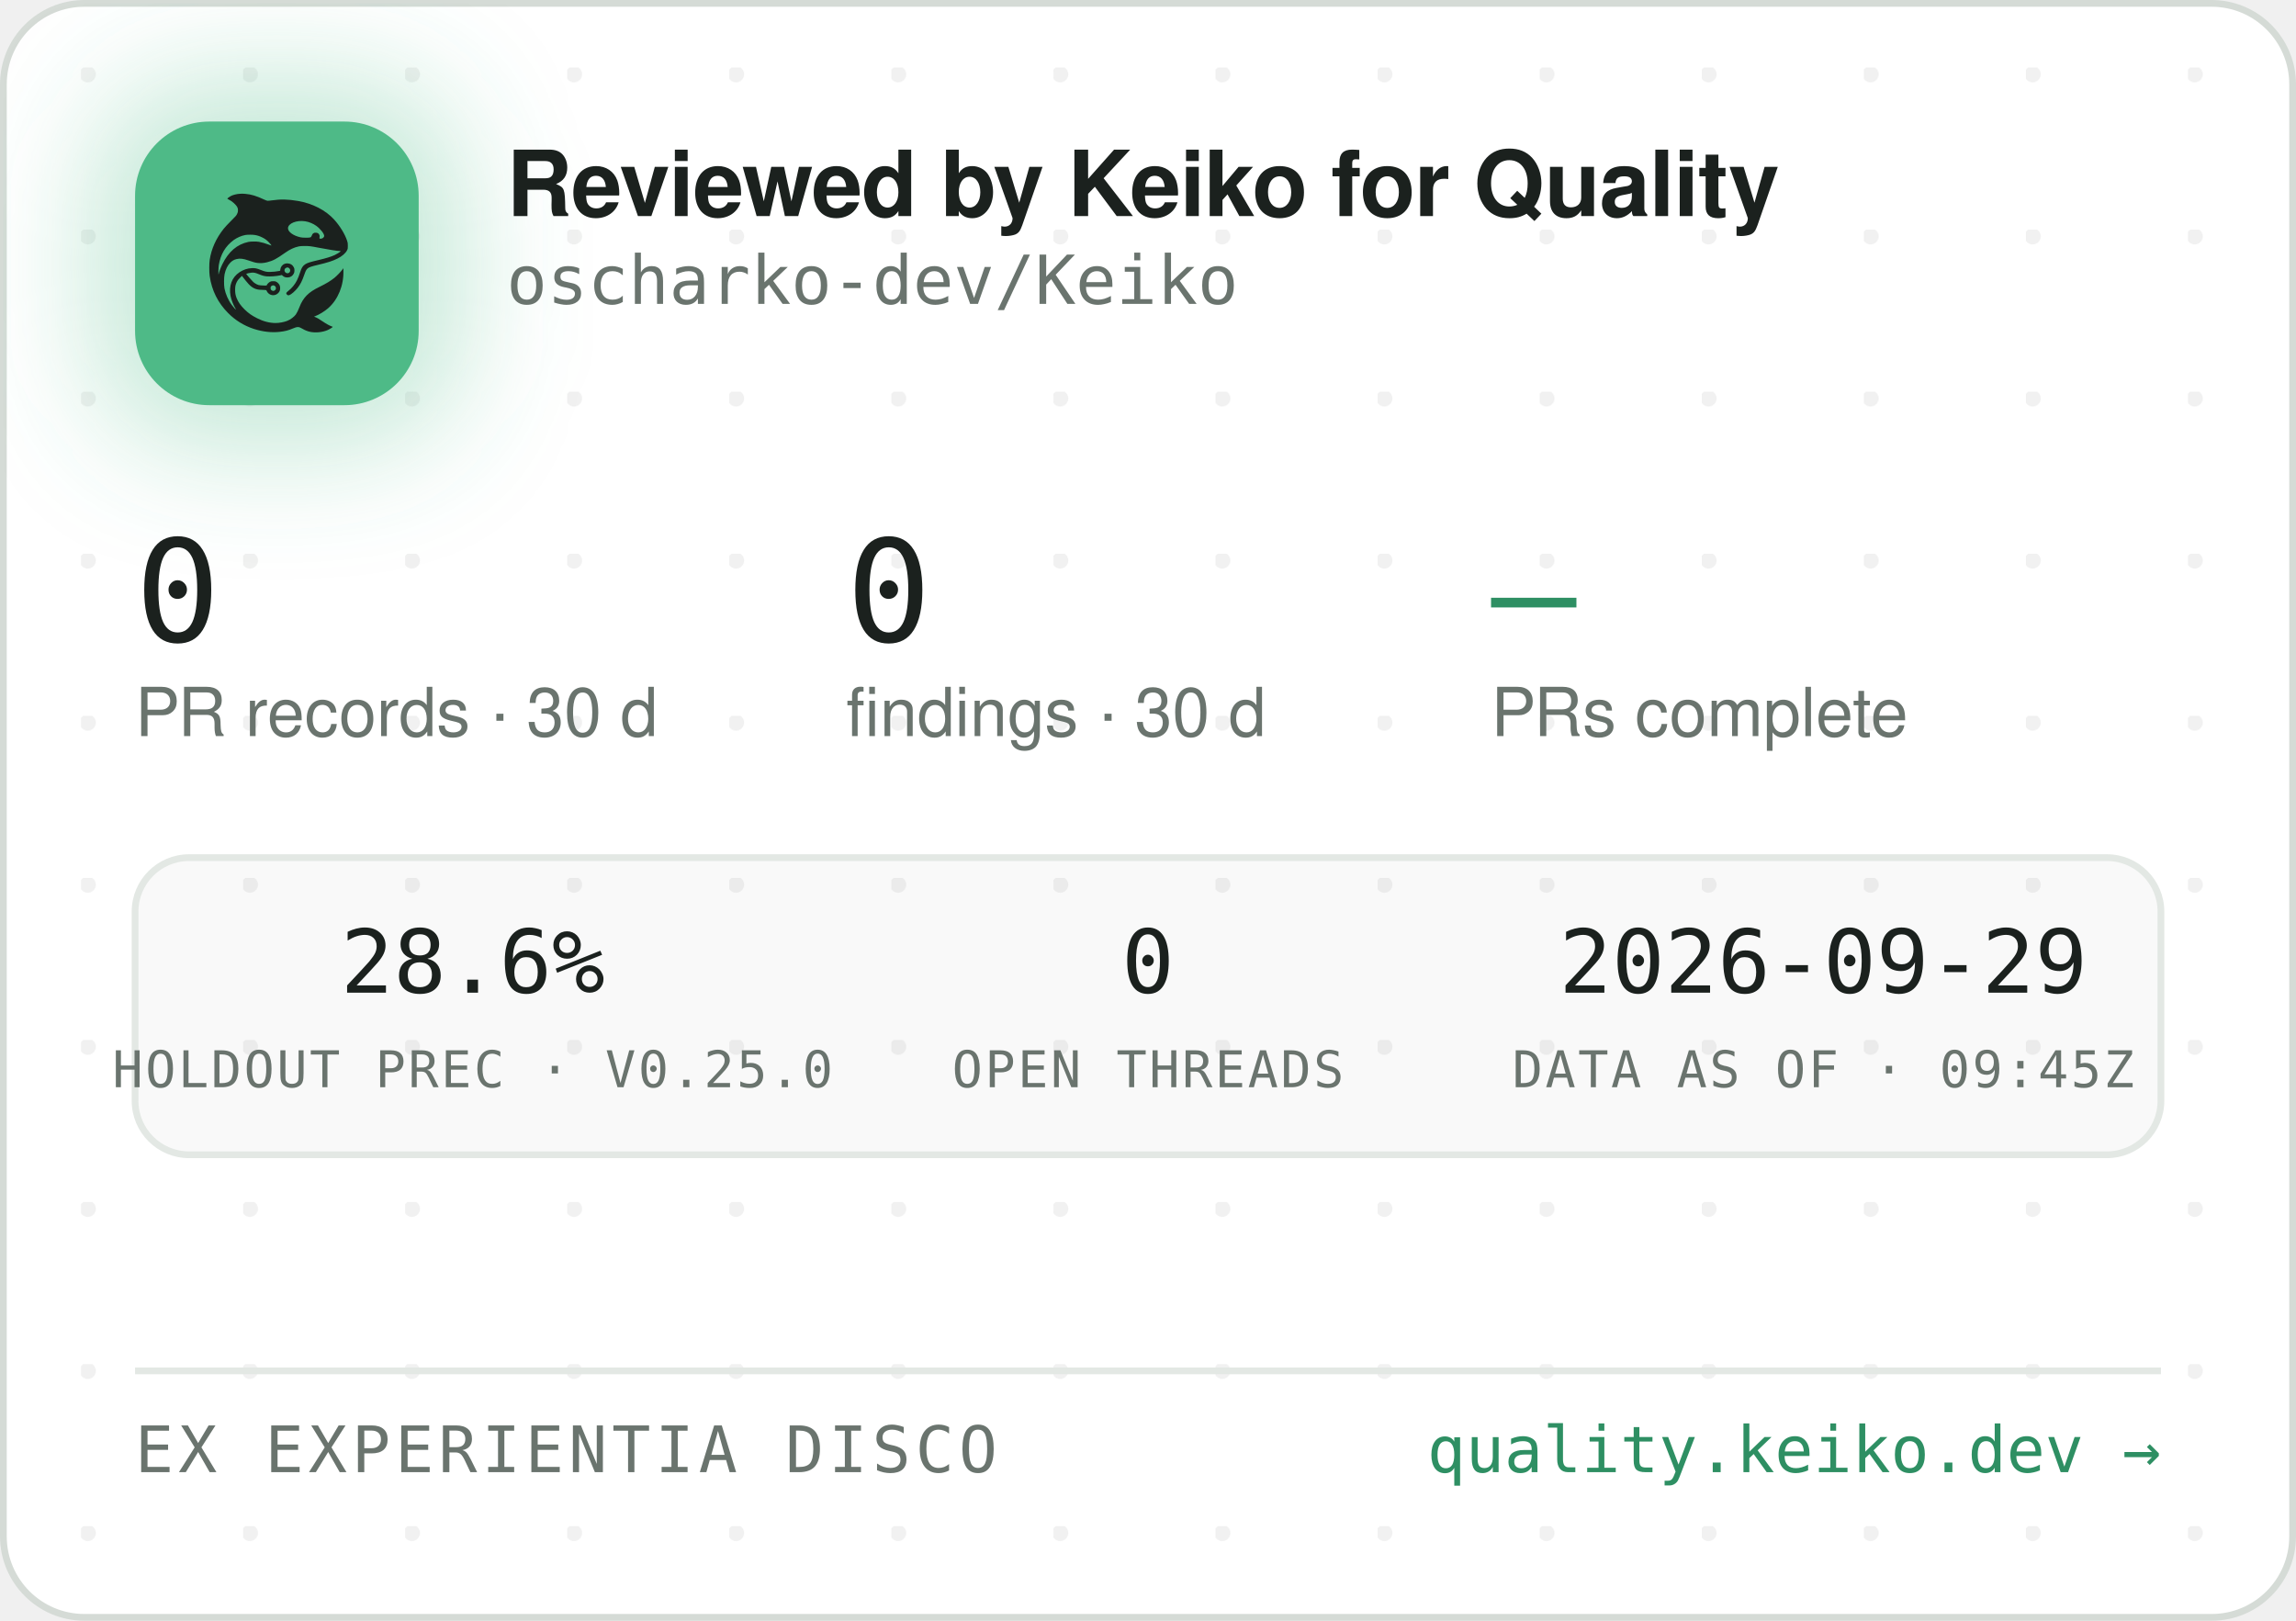
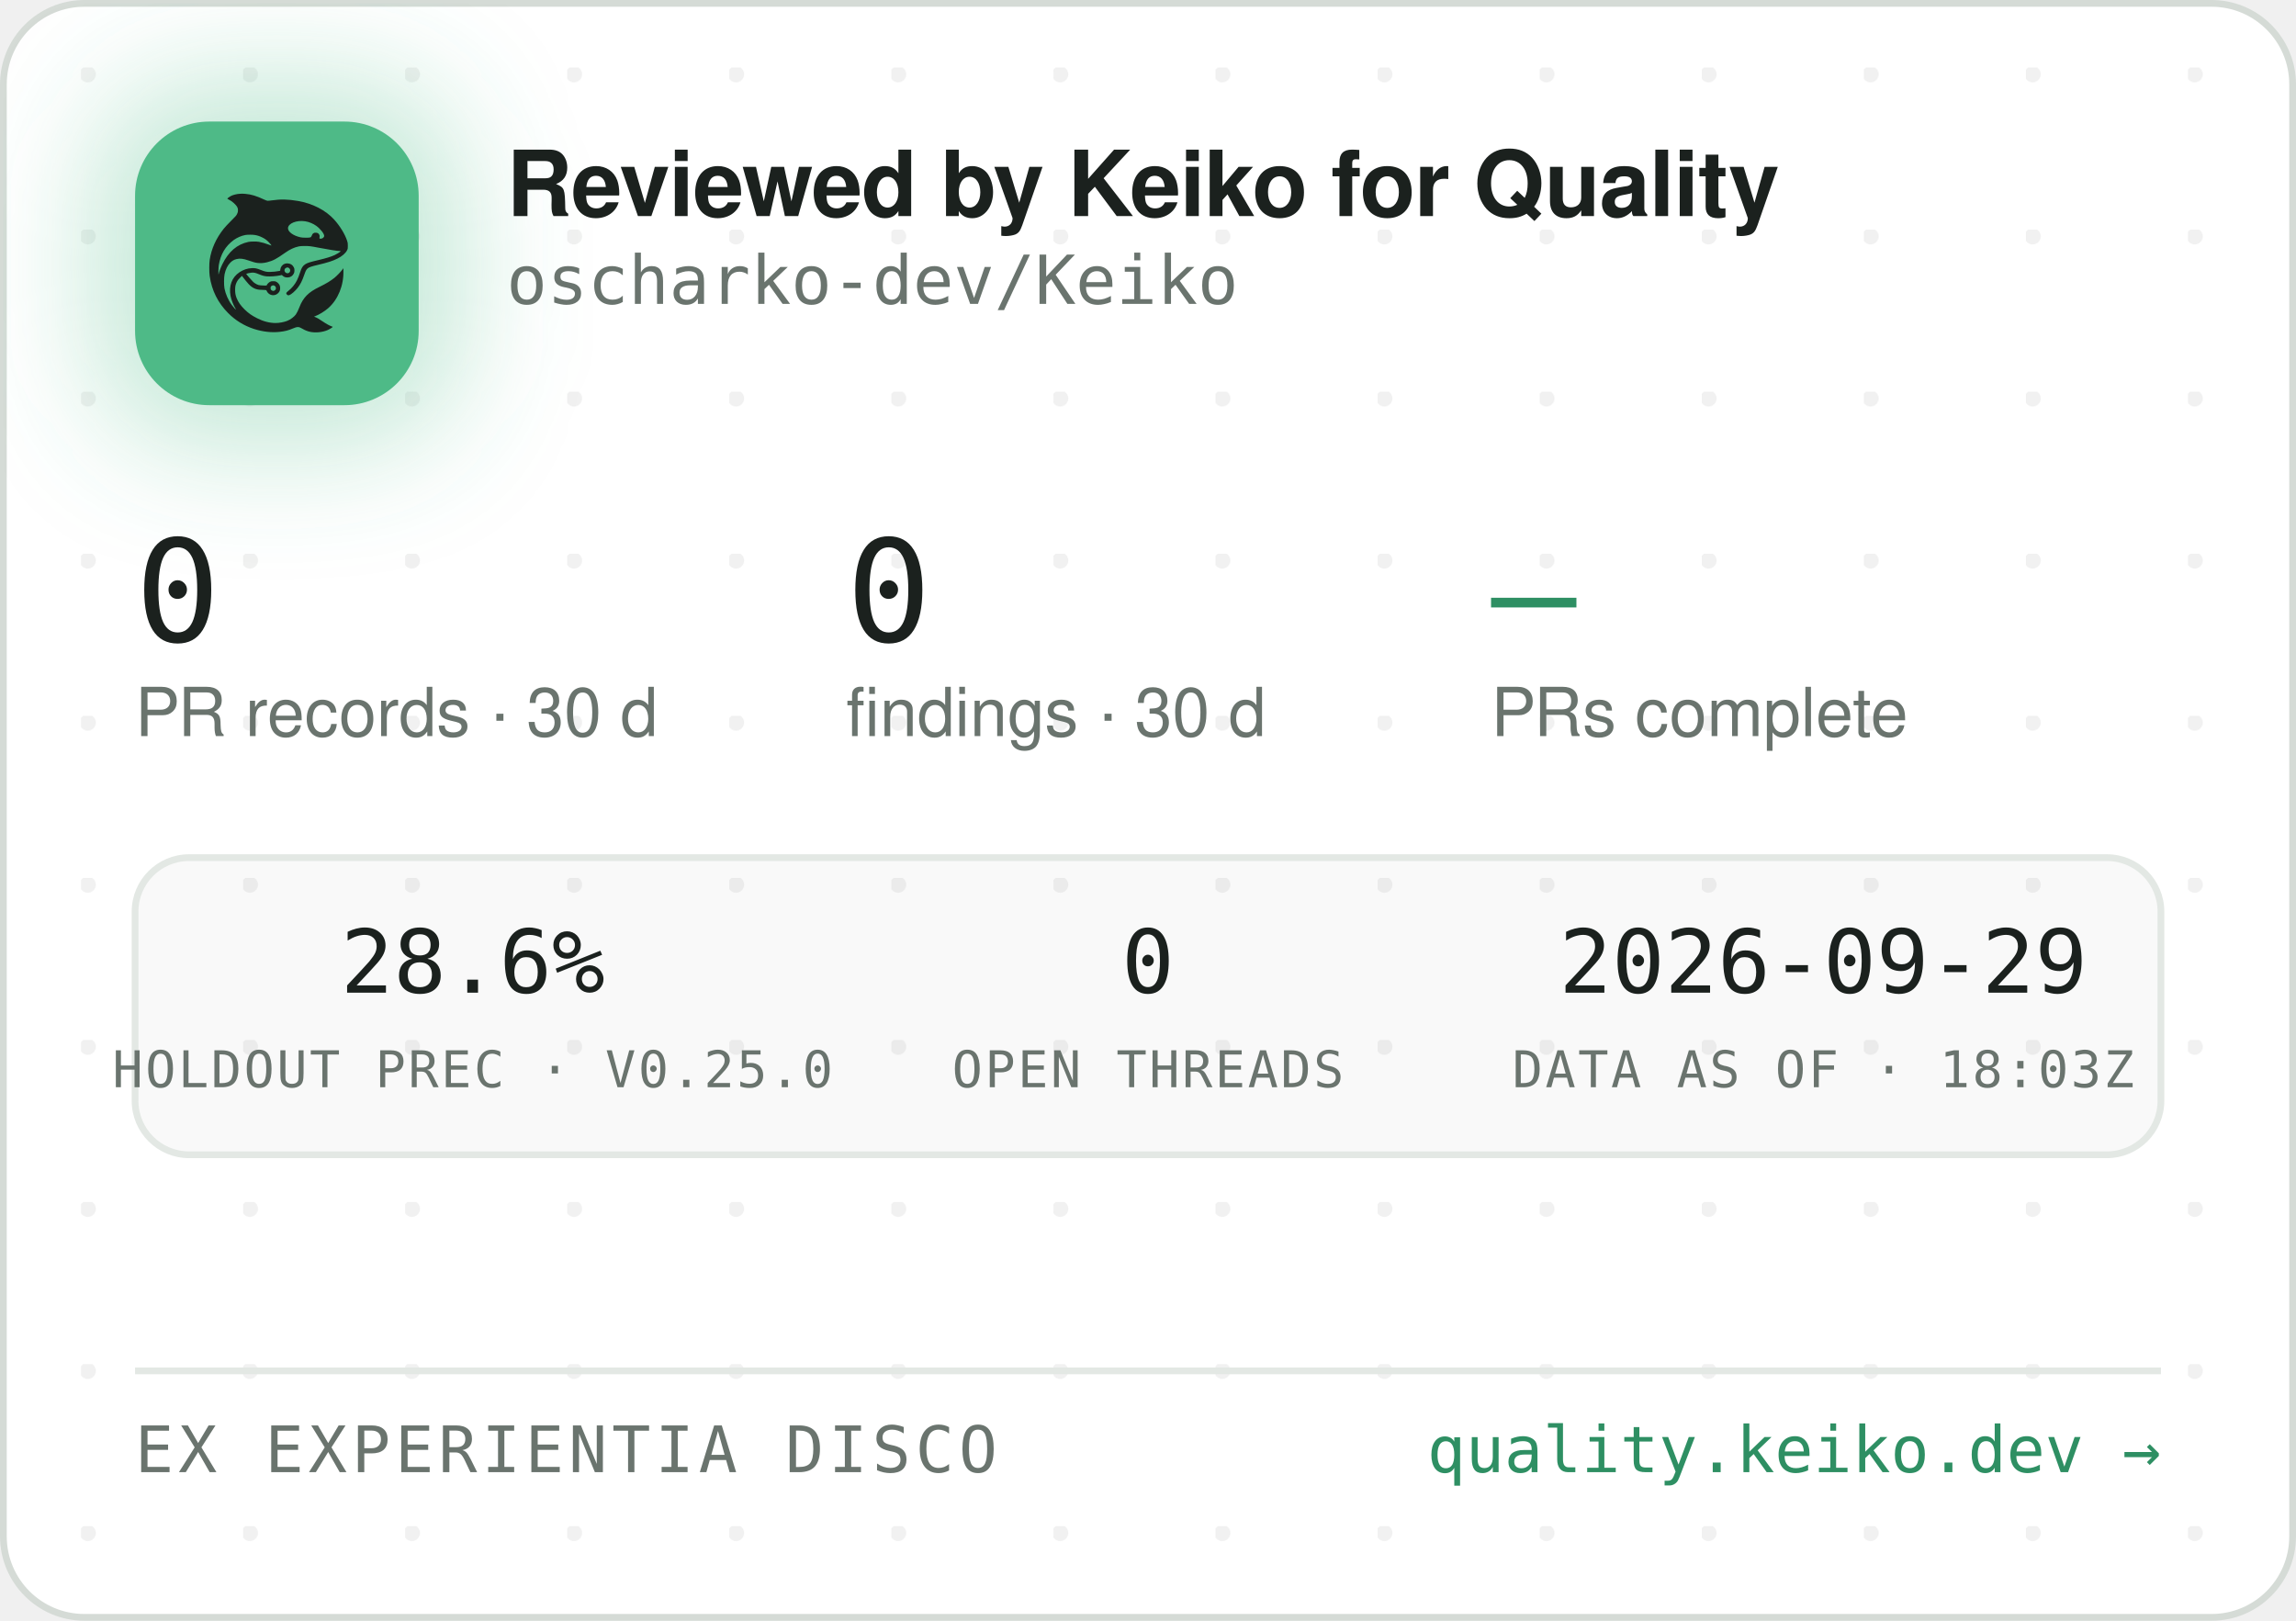
<svg xmlns="http://www.w3.org/2000/svg" width="340" height="240" viewBox="0 0 340 240" role="img" aria-label="Reviewed by Keiko for Quality — oscharko-dev/Keiko">
  <defs>
    <pattern id="dots" width="24" height="24" patternUnits="userSpaceOnUse" x="12" y="10">
      <circle cx="1" cy="1" r="1.2" fill="rgba(27,33,30,0.06)" />
    </pattern>
    <filter id="glow" x="-60%" y="-60%" width="220%" height="220%">
      <feGaussianBlur stdDeviation="9" />
    </filter>
    <clipPath id="card">
      <rect x="0.5" y="0.5" width="339" height="239" rx="12" />
    </clipPath>
  </defs>
  <rect x="0.5" y="0.5" width="339" height="239" rx="12" fill="#FFFFFF" stroke="#D5DBD6" />
  <rect x="0.5" y="0.5" width="339" height="239" rx="12" fill="url(#dots)" />
  <g clip-path="url(#card)">
    <rect x="14" y="12" width="54" height="54" rx="16" fill="rgba(78,186,135,0.35)" filter="url(#glow)" />
    <rect x="20" y="18" width="42" height="42" rx="11" fill="#4EBA87" />
    <g transform="translate(24,22) scale(0.03320312)">
      <g transform="translate(1024 0) scale(-1 1)">
        <g transform="translate(1024, 1024) scale(-0.1, -0.1)" fill="#1B211E" stroke="none">
          <path d="M3465 8223 c-144 -8 -314 -52 -408 -105 -69 -39 -146 -99 -146 -113 0 -5 30 -24 68 -42 146 -70 323 -229 377 -340 25 -49 29 -70 29 -138 -1 -72 -5 -88 -39 -160 -36 -75 -54 -95 -265 -305 -134 -132 -270 -279 -331 -355 -339 -425 -552 -896 -626 -1390 -25 -165 -25 -549 0 -720 92 -645 368 -1196 826 -1655 322 -324 710 -562 1145 -704 389 -126 793 -172 1155 -130 235 27 377 63 579 149 205 87 268 86 423 -7 102 -62 231 -115 335 -138 247 -56 562 -26 794 74 92 40 244 136 232 146 -4 3 -26 12 -48 19 -86 28 -246 116 -385 211 -162 112 -284 182 -357 207 l-48 17 40 15 c185 70 436 223 595 363 438 386 695 1014 678 1663 l-3 120 -50 -70 c-64 -90 -248 -280 -350 -362 -171 -136 -366 -255 -645 -391 -288 -140 -442 -243 -590 -391 -136 -137 -247 -316 -325 -526 -47 -127 -114 -262 -160 -326 -79 -107 -237 -224 -384 -283 -136 -55 -355 -96 -514 -96 -274 0 -548 71 -832 215 -242 123 -375 216 -553 389 -175 171 -287 332 -361 517 -44 114 -63 216 -63 359 0 152 17 233 74 350 35 70 59 102 136 179 l95 94 21 -29 c55 -75 219 -277 277 -338 171 -183 337 -256 582 -256 56 0 126 -3 155 -7 53 -6 54 -7 76 -57 30 -66 97 -128 172 -156 151 -57 318 11 395 160 33 62 34 193 3 261 -30 64 -88 125 -148 157 -44 23 -63 27 -141 27 -78 0 -97 -4 -140 -27 -58 -30 -131 -105 -141 -142 -6 -25 -8 -26 -93 -26 -47 0 -131 5 -186 10 -87 8 -111 15 -182 51 -45 22 -109 66 -143 96 -59 53 -326 361 -319 367 14 11 179 47 241 52 102 9 177 -7 318 -66 158 -66 243 -89 357 -99 157 -12 413 5 582 40 l93 19 44 -39 c59 -52 135 -75 228 -69 117 8 212 72 262 176 23 47 28 71 28 138 0 70 -4 89 -29 138 -55 110 -145 167 -270 174 -65 3 -91 0 -137 -18 -107 -40 -183 -140 -195 -257 l-6 -52 -51 -11 c-104 -23 -285 -41 -411 -42 -149 -1 -211 12 -402 88 -186 74 -256 88 -403 81 -193 -8 -377 -70 -546 -182 -342 -228 -485 -611 -399 -1064 30 -157 119 -388 209 -541 20 -35 35 -64 33 -66 -8 -8 -111 108 -190 214 -154 206 -278 489 -324 737 -28 154 -25 492 6 635 46 216 133 391 256 514 82 82 161 128 271 156 152 39 300 23 529 -57 217 -76 308 -101 410 -114 137 -17 284 -7 426 30 272 70 414 145 809 425 217 153 399 238 610 283 64 14 129 18 265 18 197 0 269 -9 615 -76 461 -89 843 -149 952 -149 41 0 41 0 23 -20 -28 -31 -169 -119 -254 -158 -167 -77 -388 -145 -716 -222 -399 -93 -508 -128 -608 -194 -102 -68 -160 -160 -217 -346 -35 -115 -102 -286 -149 -378 -85 -168 -227 -341 -377 -458 -105 -82 -115 -107 -69 -162 29 -34 65 -44 109 -29 86 29 261 181 371 322 126 162 201 309 295 581 61 176 90 232 145 283 62 57 163 93 470 165 439 104 640 169 863 278 206 100 368 240 434 375 32 67 33 71 33 198 -1 120 -3 138 -34 229 -98 294 -319 655 -573 936 -381 421 -968 723 -1618 834 -448 76 -767 83 -1169 25 -80 -12 -165 -19 -190 -17 -26 3 -90 26 -146 53 -343 162 -576 233 -842 255 -114 9 -141 10 -248 3z m2926 -1227 c164 -27 346 -102 485 -202 181 -129 354 -348 354 -448 0 -64 -75 -126 -154 -126 -60 0 -63 4 -52 70 8 50 7 65 -9 100 -29 64 -74 93 -151 98 -54 4 -70 1 -107 -21 -42 -25 -61 -52 -91 -129 -25 -64 -55 -73 -246 -73 -121 0 -187 5 -248 18 -318 70 -556 242 -556 402 0 218 388 374 775 311z m-2249 -611 c119 -21 208 -50 321 -106 114 -56 177 -100 266 -184 67 -63 157 -173 148 -181 -2 -3 -61 18 -130 45 -131 52 -298 100 -427 122 -113 20 -367 17 -470 -4 -502 -106 -885 -433 -1160 -992 -70 -142 -160 -379 -160 -424 0 -9 -5 -23 -11 -31 -13 -19 -5 316 10 410 80 482 295 846 661 1117 145 107 350 197 522 228 100 18 326 18 430 0z m1485 -1456 c95 -36 119 -159 42 -223 -78 -66 -209 -1 -209 104 0 60 33 100 99 121 36 10 36 10 68 -2z m-591 -822 c29 -26 37 -42 40 -77 6 -54 -9 -86 -55 -117 -41 -28 -70 -29 -119 -4 -44 22 -62 55 -62 112 0 51 13 75 53 99 50 31 101 26 143 -13z" />
        </g>
      </g>
    </g>
    <text x="75" y="32" font-family="-apple-system,'Segoe UI',Helvetica,Arial,sans-serif" font-size="13.5" font-weight="650" letter-spacing="-0.14" fill="#1B211E">Reviewed by Keiko for Quality</text>
    <text x="75" y="45" font-family="'JetBrains Mono',SFMono-Regular,Consolas,Menlo,monospace" font-size="10" fill="#6A746E">oscharko-dev/Keiko</text>
    <text x="20" y="95" font-family="'JetBrains Mono',SFMono-Regular,Consolas,Menlo,monospace" font-size="21" fill="#1B211E">0</text>
    <text x="20" y="109" font-family="-apple-system,'Segoe UI',Helvetica,Arial,sans-serif" font-size="10" fill="#6A746E">PR records · 30 d</text>
    <text x="125.3" y="95" font-family="'JetBrains Mono',SFMono-Regular,Consolas,Menlo,monospace" font-size="21" fill="#1B211E">0</text>
    <text x="125.3" y="109" font-family="-apple-system,'Segoe UI',Helvetica,Arial,sans-serif" font-size="10" fill="#6A746E">findings · 30 d</text>
    <text x="220.8" y="95" font-family="'JetBrains Mono',SFMono-Regular,Consolas,Menlo,monospace" font-size="21" fill="#2E8F63">—</text>
    <text x="220.8" y="109" font-family="-apple-system,'Segoe UI',Helvetica,Arial,sans-serif" font-size="10" fill="#6A746E">PRs complete</text>
    <rect x="20" y="127" width="300" height="44" rx="8" fill="rgba(27,33,30,0.025)" stroke="#E3E8E4" />
    <text x="70" y="147" text-anchor="middle" font-family="'JetBrains Mono',SFMono-Regular,Consolas,Menlo,monospace" font-size="13" fill="#1B211E">28.6%</text>
    <text x="70" y="161" text-anchor="middle" font-family="'JetBrains Mono',SFMono-Regular,Consolas,Menlo,monospace" font-size="7.5" letter-spacing="0.35" fill="#6A746E">HOLDOUT PREC · V0.25.0</text>
    <text x="170" y="147" text-anchor="middle" font-family="'JetBrains Mono',SFMono-Regular,Consolas,Menlo,monospace" font-size="13" fill="#1B211E">0</text>
    <text x="170" y="161" text-anchor="middle" font-family="'JetBrains Mono',SFMono-Regular,Consolas,Menlo,monospace" font-size="7.5" letter-spacing="0.35" fill="#6A746E">OPEN THREADS</text>
    <text x="270" y="147" text-anchor="middle" font-family="'JetBrains Mono',SFMono-Regular,Consolas,Menlo,monospace" font-size="13" fill="#1B211E">2026-09-29</text>
-     <text x="270" y="161" text-anchor="middle" font-family="'JetBrains Mono',SFMono-Regular,Consolas,Menlo,monospace" font-size="7.5" letter-spacing="0.35" fill="#6A746E">DATA AS OF · 09:45Z</text>
+     <text x="270" y="161" text-anchor="middle" font-family="'JetBrains Mono',SFMono-Regular,Consolas,Menlo,monospace" font-size="7.5" letter-spacing="0.35" fill="#6A746E">DATA AS OF · 18:03Z</text>
    <line x1="20" y1="203" x2="320" y2="203" stroke="#E3E8E4" />
    <text x="20" y="218" font-family="'JetBrains Mono',SFMono-Regular,Consolas,Menlo,monospace" font-size="9.5" letter-spacing="0.7" fill="#6A746E">EX EXPERIENTIA DISCO</text>
    <text x="320" y="218" text-anchor="end" font-family="'JetBrains Mono',SFMono-Regular,Consolas,Menlo,monospace" font-size="9.5" fill="#2E8F63">quality.keiko.dev →</text>
  </g>
</svg>
